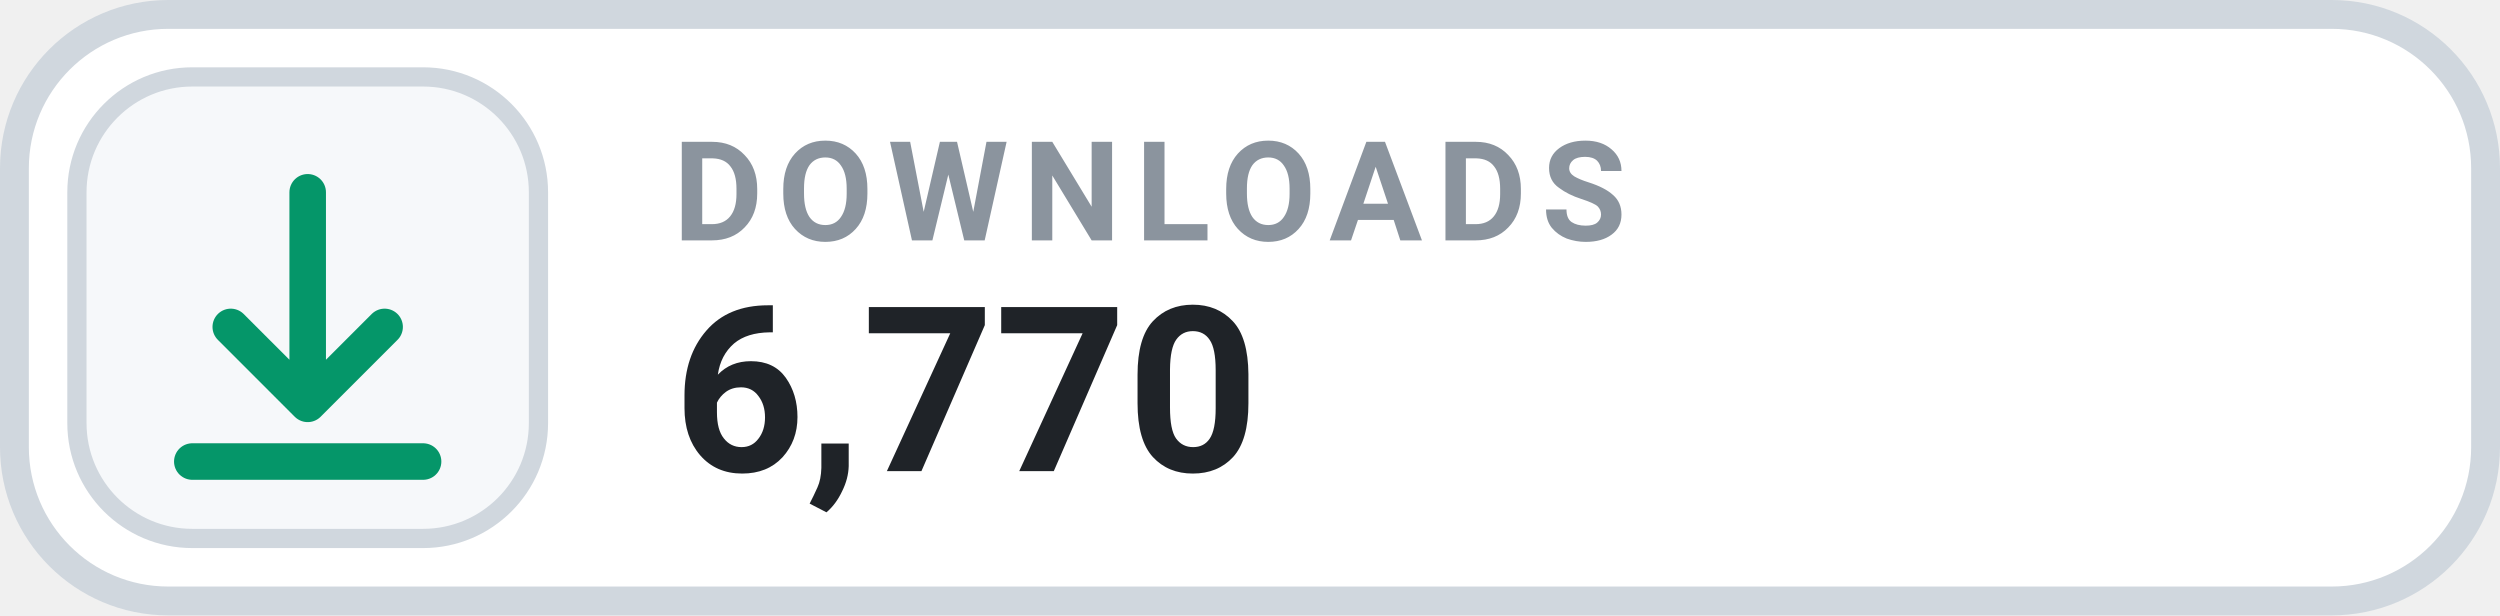
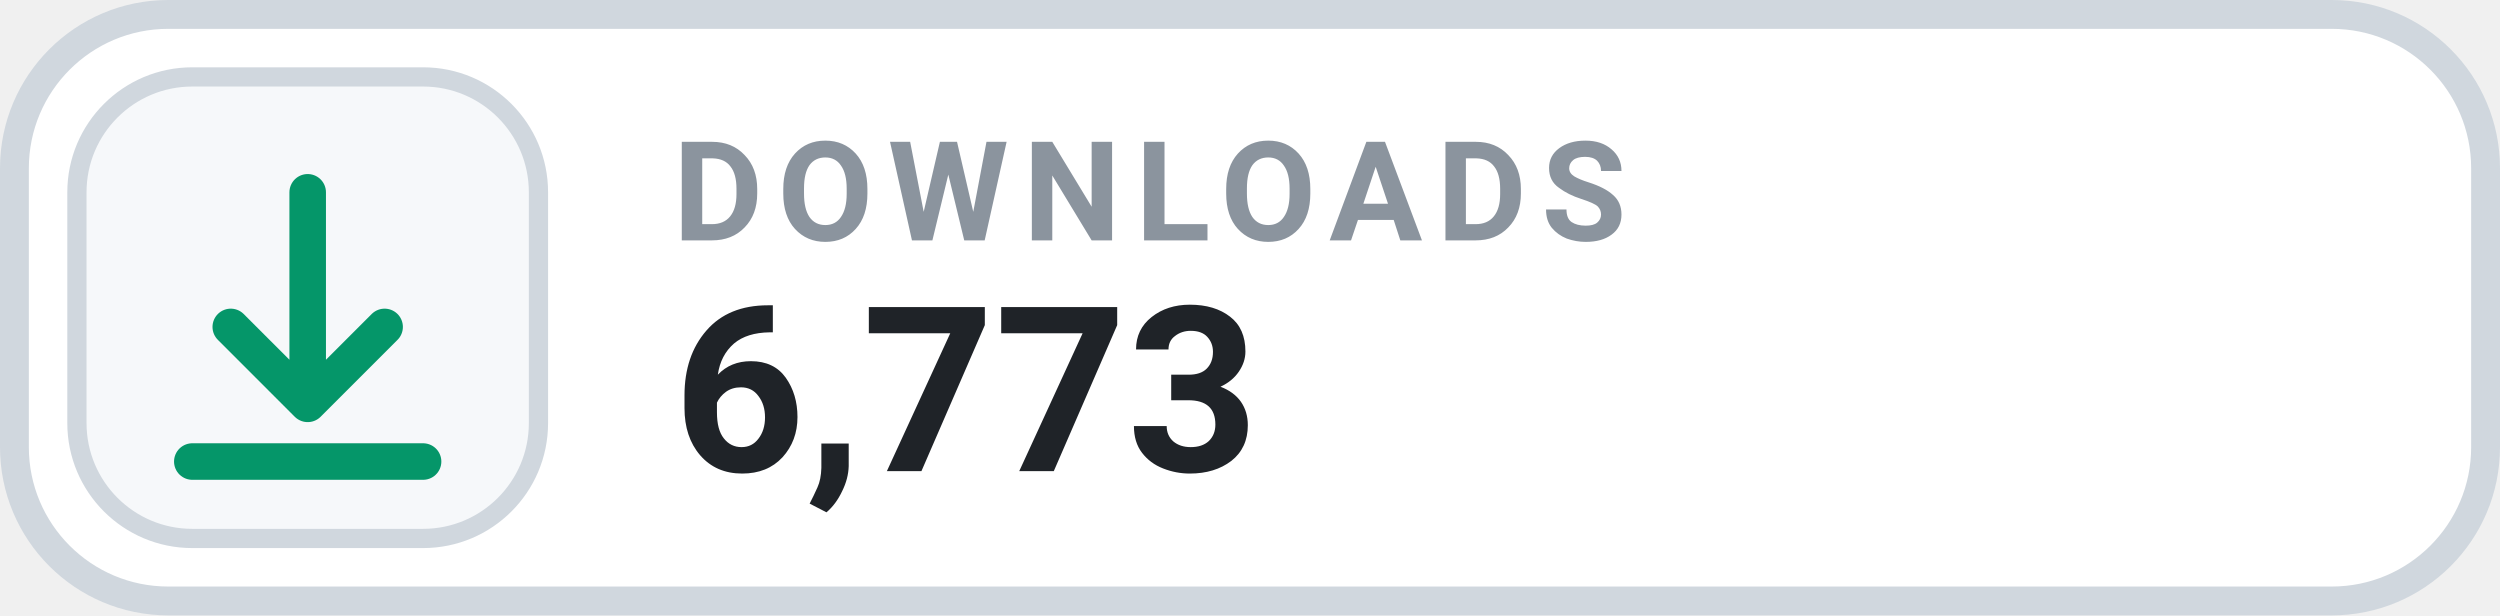
- <svg xmlns="http://www.w3.org/2000/svg" width="130" height="32" viewBox="0 0 130 32" role="img" aria-label="DOWNLOADS 6,770">
+ <svg xmlns="http://www.w3.org/2000/svg" width="130" height="32" viewBox="0 0 130 32" role="img" aria-label="DOWNLOADS 6,773">
  <rect x=".75" y=".75" width="128.5" height="30.5" rx="8" fill="#FFFFFF" stroke="#D0D7DE" stroke-width="1.5" />
  <rect x="4" y="4" width="24" height="24" rx="6" fill="#F6F8FA" stroke="#D0D7DE" stroke-width="1" />
  <g transform="translate(16 16)" style="color:#059669;">
    <path d="M0 -6 v11 m0 0 l4 -4 m-4 4 l-4 -4 M-6 8 h12" fill="none" stroke="currentColor" stroke-width="1.9" stroke-linecap="round" stroke-linejoin="round" />
  </g>
  <text x="35" y="12.5" fill="#8B949E" font-family="-apple-system,BlinkMacSystemFont,'Segoe UI',Roboto,Helvetica,Arial,sans-serif" font-size="7.2" font-weight="700" letter-spacing=".75">DOWNLOADS</text>
-   <text x="35" y="24.5" fill="#1F2328" font-family="-apple-system,BlinkMacSystemFont,'Segoe UI',Roboto,Helvetica,Arial,sans-serif" font-size="12" font-weight="700">6,770</text>
+   <text x="35" y="24.5" fill="#1F2328" font-family="-apple-system,BlinkMacSystemFont,'Segoe UI',Roboto,Helvetica,Arial,sans-serif" font-size="12" font-weight="700">6,773</text>
</svg>
